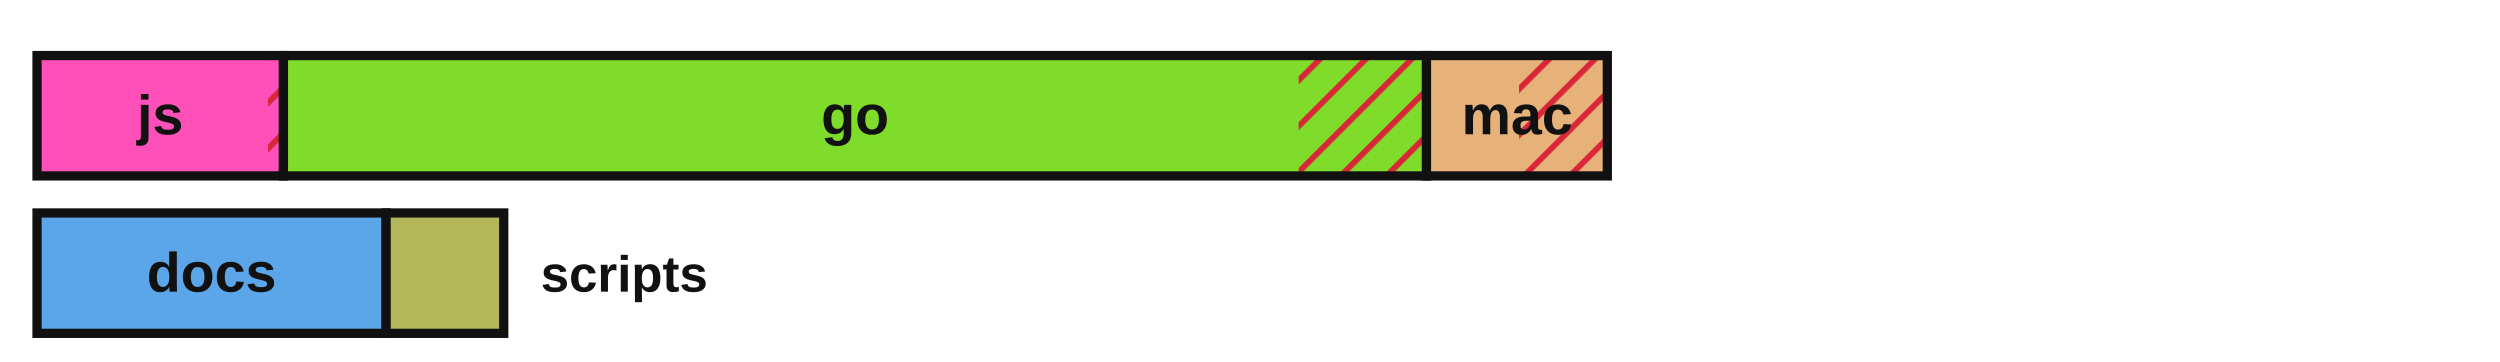
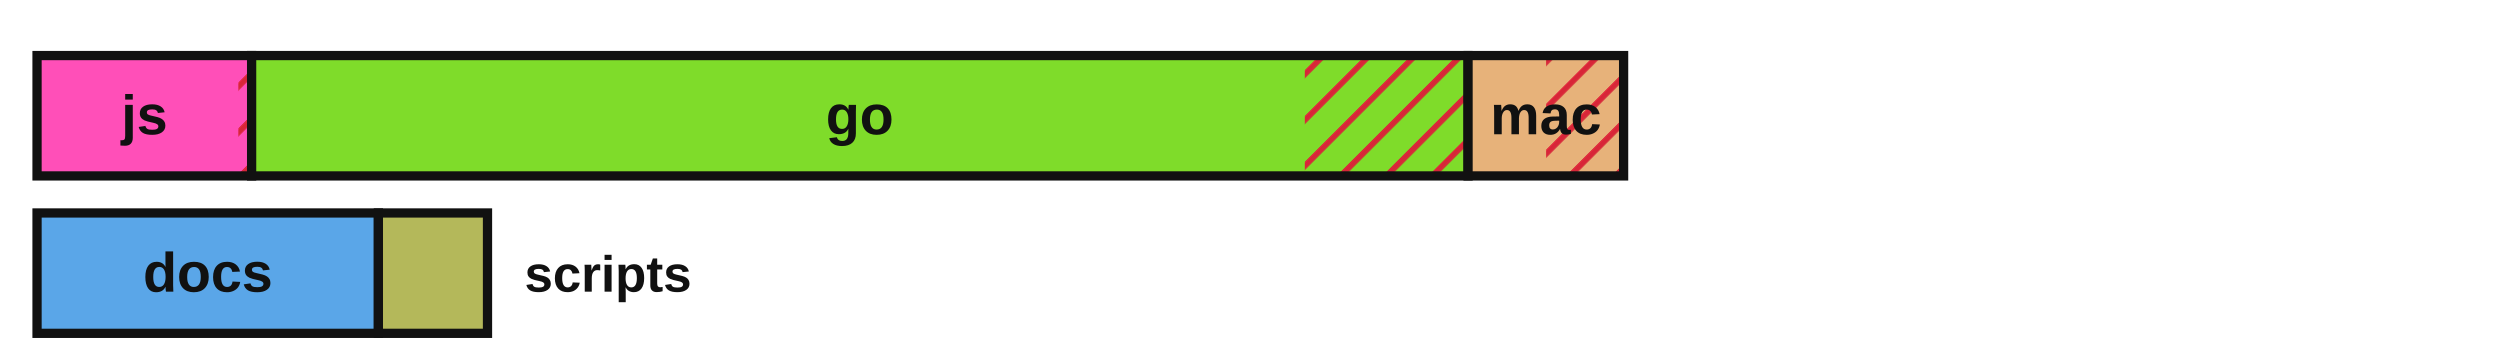
<svg xmlns="http://www.w3.org/2000/svg" viewBox="0 0 540 78" width="540" height="78" role="img" aria-label="Lines of code by language with test coverage shown as hatched uncovered regions">
  <defs>
    <style>.lbl{fill:#111111}.edge{stroke:#111111}@media (prefers-color-scheme:dark){.lbl{fill:#e8e8e8}.edge{stroke:#d0d0d0}}</style>
    <pattern id="hatch" patternUnits="userSpaceOnUse" width="7" height="7" patternTransform="rotate(45)">
      <line x1="0" y1="0" x2="0" y2="7" stroke="#d72638" stroke-width="2.5" />
    </pattern>
  </defs>
-   <rect x="8.00" y="12.00" width="53.22" height="26.00" fill="#ff4fb8" stroke="none" />
-   <rect x="57.90" y="12.00" width="3.32" height="26.00" fill="url(#hatch)" stroke="none" />
-   <rect x="8.00" y="12.00" width="53.22" height="26.00" fill="none" class="edge" stroke-width="2" />
-   <text x="34.6" y="29.0" font-family="'Atkinson Hyperlegible', 'Helvetica Neue', Arial, sans-serif" font-size="12" font-weight="700" fill="#111111" text-anchor="middle">js</text>
-   <rect x="61.22" y="12.00" width="246.90" height="26.00" fill="#7fdc2a" stroke="none" />
-   <rect x="280.51" y="12.00" width="27.61" height="26.00" fill="url(#hatch)" stroke="none" />
-   <rect x="61.22" y="12.00" width="246.90" height="26.00" fill="none" class="edge" stroke-width="2" />
-   <text x="184.7" y="29.0" font-family="'Atkinson Hyperlegible', 'Helvetica Neue', Arial, sans-serif" font-size="12" font-weight="700" fill="#111111" text-anchor="middle">go</text>
-   <rect x="308.12" y="12.00" width="39.06" height="26.00" fill="#e7b27a" stroke="none" />
-   <rect x="328.11" y="12.00" width="19.08" height="26.00" fill="url(#hatch)" stroke="none" />
-   <rect x="308.12" y="12.00" width="39.06" height="26.00" fill="none" class="edge" stroke-width="2" />
-   <text x="327.7" y="29.0" font-family="'Atkinson Hyperlegible', 'Helvetica Neue', Arial, sans-serif" font-size="12" font-weight="700" fill="#111111" text-anchor="middle">mac</text>
-   <rect x="8.00" y="46.00" width="75.40" height="26.00" fill="#5aa6e8" stroke="none" />
-   <rect x="8.00" y="46.00" width="75.40" height="26.00" fill="none" class="edge" stroke-width="2" />
-   <text x="45.7" y="63.0" font-family="'Atkinson Hyperlegible', 'Helvetica Neue', Arial, sans-serif" font-size="12" font-weight="700" fill="#111111" text-anchor="middle">docs</text>
-   <rect x="83.40" y="46.00" width="25.41" height="26.00" fill="#b4b85a" stroke="none" />
-   <rect x="83.40" y="46.00" width="25.41" height="26.00" fill="none" class="edge" stroke-width="2" />
-   <text x="116.8" y="63.0" font-family="'Atkinson Hyperlegible', 'Helvetica Neue', Arial, sans-serif" font-size="11" font-weight="700" class="lbl" text-anchor="start">scripts</text>
+   <rect x="8.00" y="12.00" width="46.35" height="26.00" fill="#ff4fb8" stroke="none" />
+   <rect x="51.48" y="12.00" width="2.87" height="26.00" fill="url(#hatch)" stroke="none" />
+   <rect x="8.00" y="12.00" width="46.35" height="26.00" fill="none" class="edge" stroke-width="2" />
+   <text x="31.2" y="29.0" font-family="'Atkinson Hyperlegible', 'Helvetica Neue', Arial, sans-serif" font-size="12" font-weight="700" fill="#111111" text-anchor="middle">js</text>
+   <rect x="54.35" y="12.00" width="262.75" height="26.00" fill="#7fdc2a" stroke="none" />
+   <rect x="281.84" y="12.00" width="35.26" height="26.00" fill="url(#hatch)" stroke="none" />
+   <rect x="54.35" y="12.00" width="262.75" height="26.00" fill="none" class="edge" stroke-width="2" />
+   <text x="185.7" y="29.0" font-family="'Atkinson Hyperlegible', 'Helvetica Neue', Arial, sans-serif" font-size="12" font-weight="700" fill="#111111" text-anchor="middle">go</text>
+   <rect x="317.10" y="12.00" width="33.60" height="26.00" fill="#e7b27a" stroke="none" />
+   <rect x="333.96" y="12.00" width="16.74" height="26.00" fill="url(#hatch)" stroke="none" />
+   <rect x="317.10" y="12.00" width="33.60" height="26.00" fill="none" class="edge" stroke-width="2" />
+   <text x="333.9" y="29.0" font-family="'Atkinson Hyperlegible', 'Helvetica Neue', Arial, sans-serif" font-size="12" font-weight="700" fill="#111111" text-anchor="middle">mac</text>
+   <rect x="8.00" y="46.00" width="73.73" height="26.00" fill="#5aa6e8" stroke="none" />
+   <rect x="8.00" y="46.00" width="73.73" height="26.00" fill="none" class="edge" stroke-width="2" />
+   <text x="44.9" y="63.0" font-family="'Atkinson Hyperlegible', 'Helvetica Neue', Arial, sans-serif" font-size="12" font-weight="700" fill="#111111" text-anchor="middle">docs</text>
+   <rect x="81.73" y="46.00" width="23.57" height="26.00" fill="#b4b85a" stroke="none" />
+   <rect x="81.73" y="46.00" width="23.57" height="26.00" fill="none" class="edge" stroke-width="2" />
+   <text x="113.3" y="63.0" font-family="'Atkinson Hyperlegible', 'Helvetica Neue', Arial, sans-serif" font-size="11" font-weight="700" class="lbl" text-anchor="start">scripts</text>
</svg>
